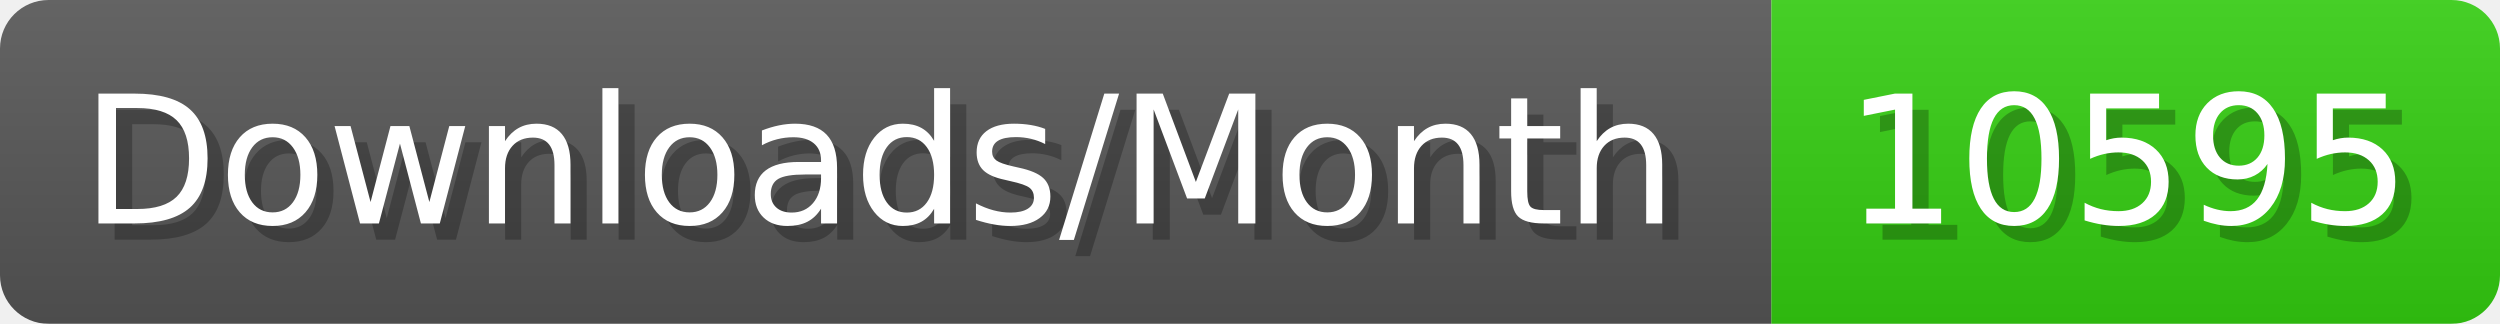
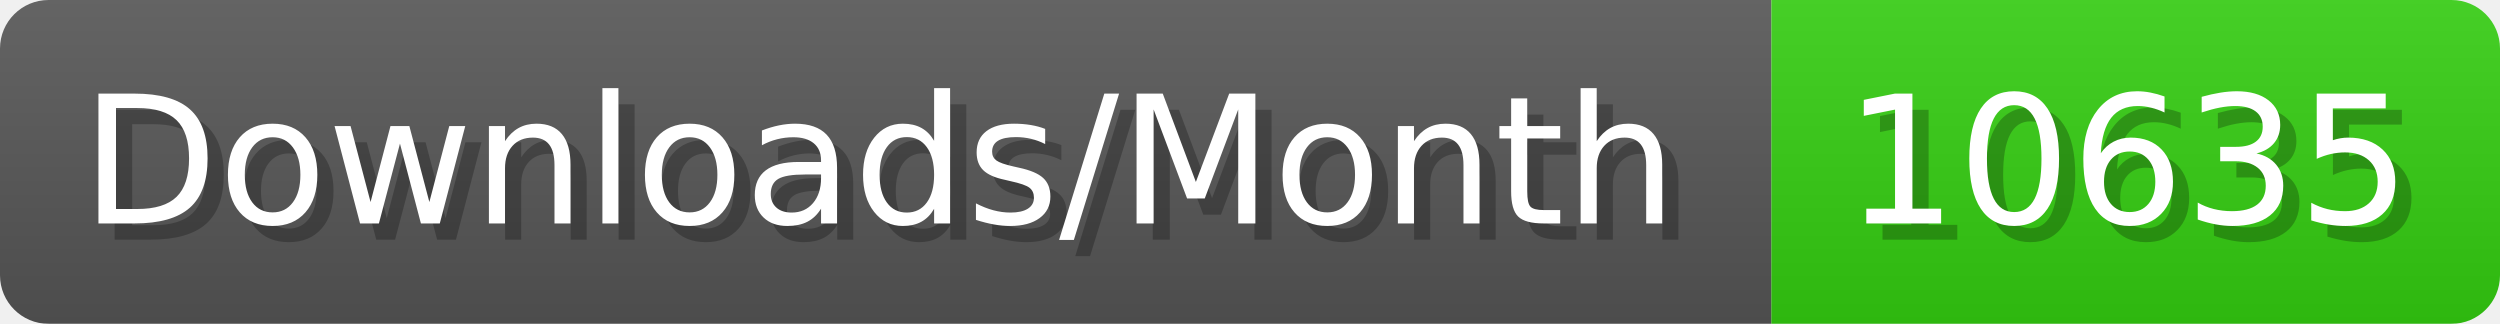
- <svg xmlns="http://www.w3.org/2000/svg" width="154.4" height="20" viewBox="0 0 1544 200" role="img" aria-label="Downloads/Month: 10595">
+ <svg xmlns="http://www.w3.org/2000/svg" width="154.4" height="20" viewBox="0 0 1544 200" role="img" aria-label="Downloads/Month: 10635">
  <linearGradient id="YlXUI" x2="0" y2="100%">
    <stop offset="0" stop-opacity=".1" stop-color="#EEE" />
    <stop offset="1" stop-opacity=".1" />
  </linearGradient>
  <mask id="JHhop">
    <rect width="1544" height="200" rx="30" fill="#FFF" />
  </mask>
  <g mask="url(#JHhop)">
    <rect width="1094" height="200" fill="#555" />
    <rect width="450" height="200" fill="#3C1" x="1094" />
    <rect width="1544" height="200" fill="url(#YlXUI)" />
  </g>
  <g aria-hidden="true" fill="#fff" text-anchor="start" font-family="Verdana,DejaVu Sans,sans-serif" font-size="110">
    <text x="60" y="148" textLength="994" fill="#000" opacity="0.25">Downloads/Month</text>
    <text x="50" y="138" textLength="994">Downloads/Month</text>
-     <text x="1149" y="148" textLength="350" fill="#000" opacity="0.25">10595</text>
-     <text x="1139" y="138" textLength="350">10595</text>
+     <text x="1149" y="148" textLength="350" fill="#000" opacity="0.25">10635</text>
+     <text x="1139" y="138" textLength="350">10635</text>
  </g>
</svg>
